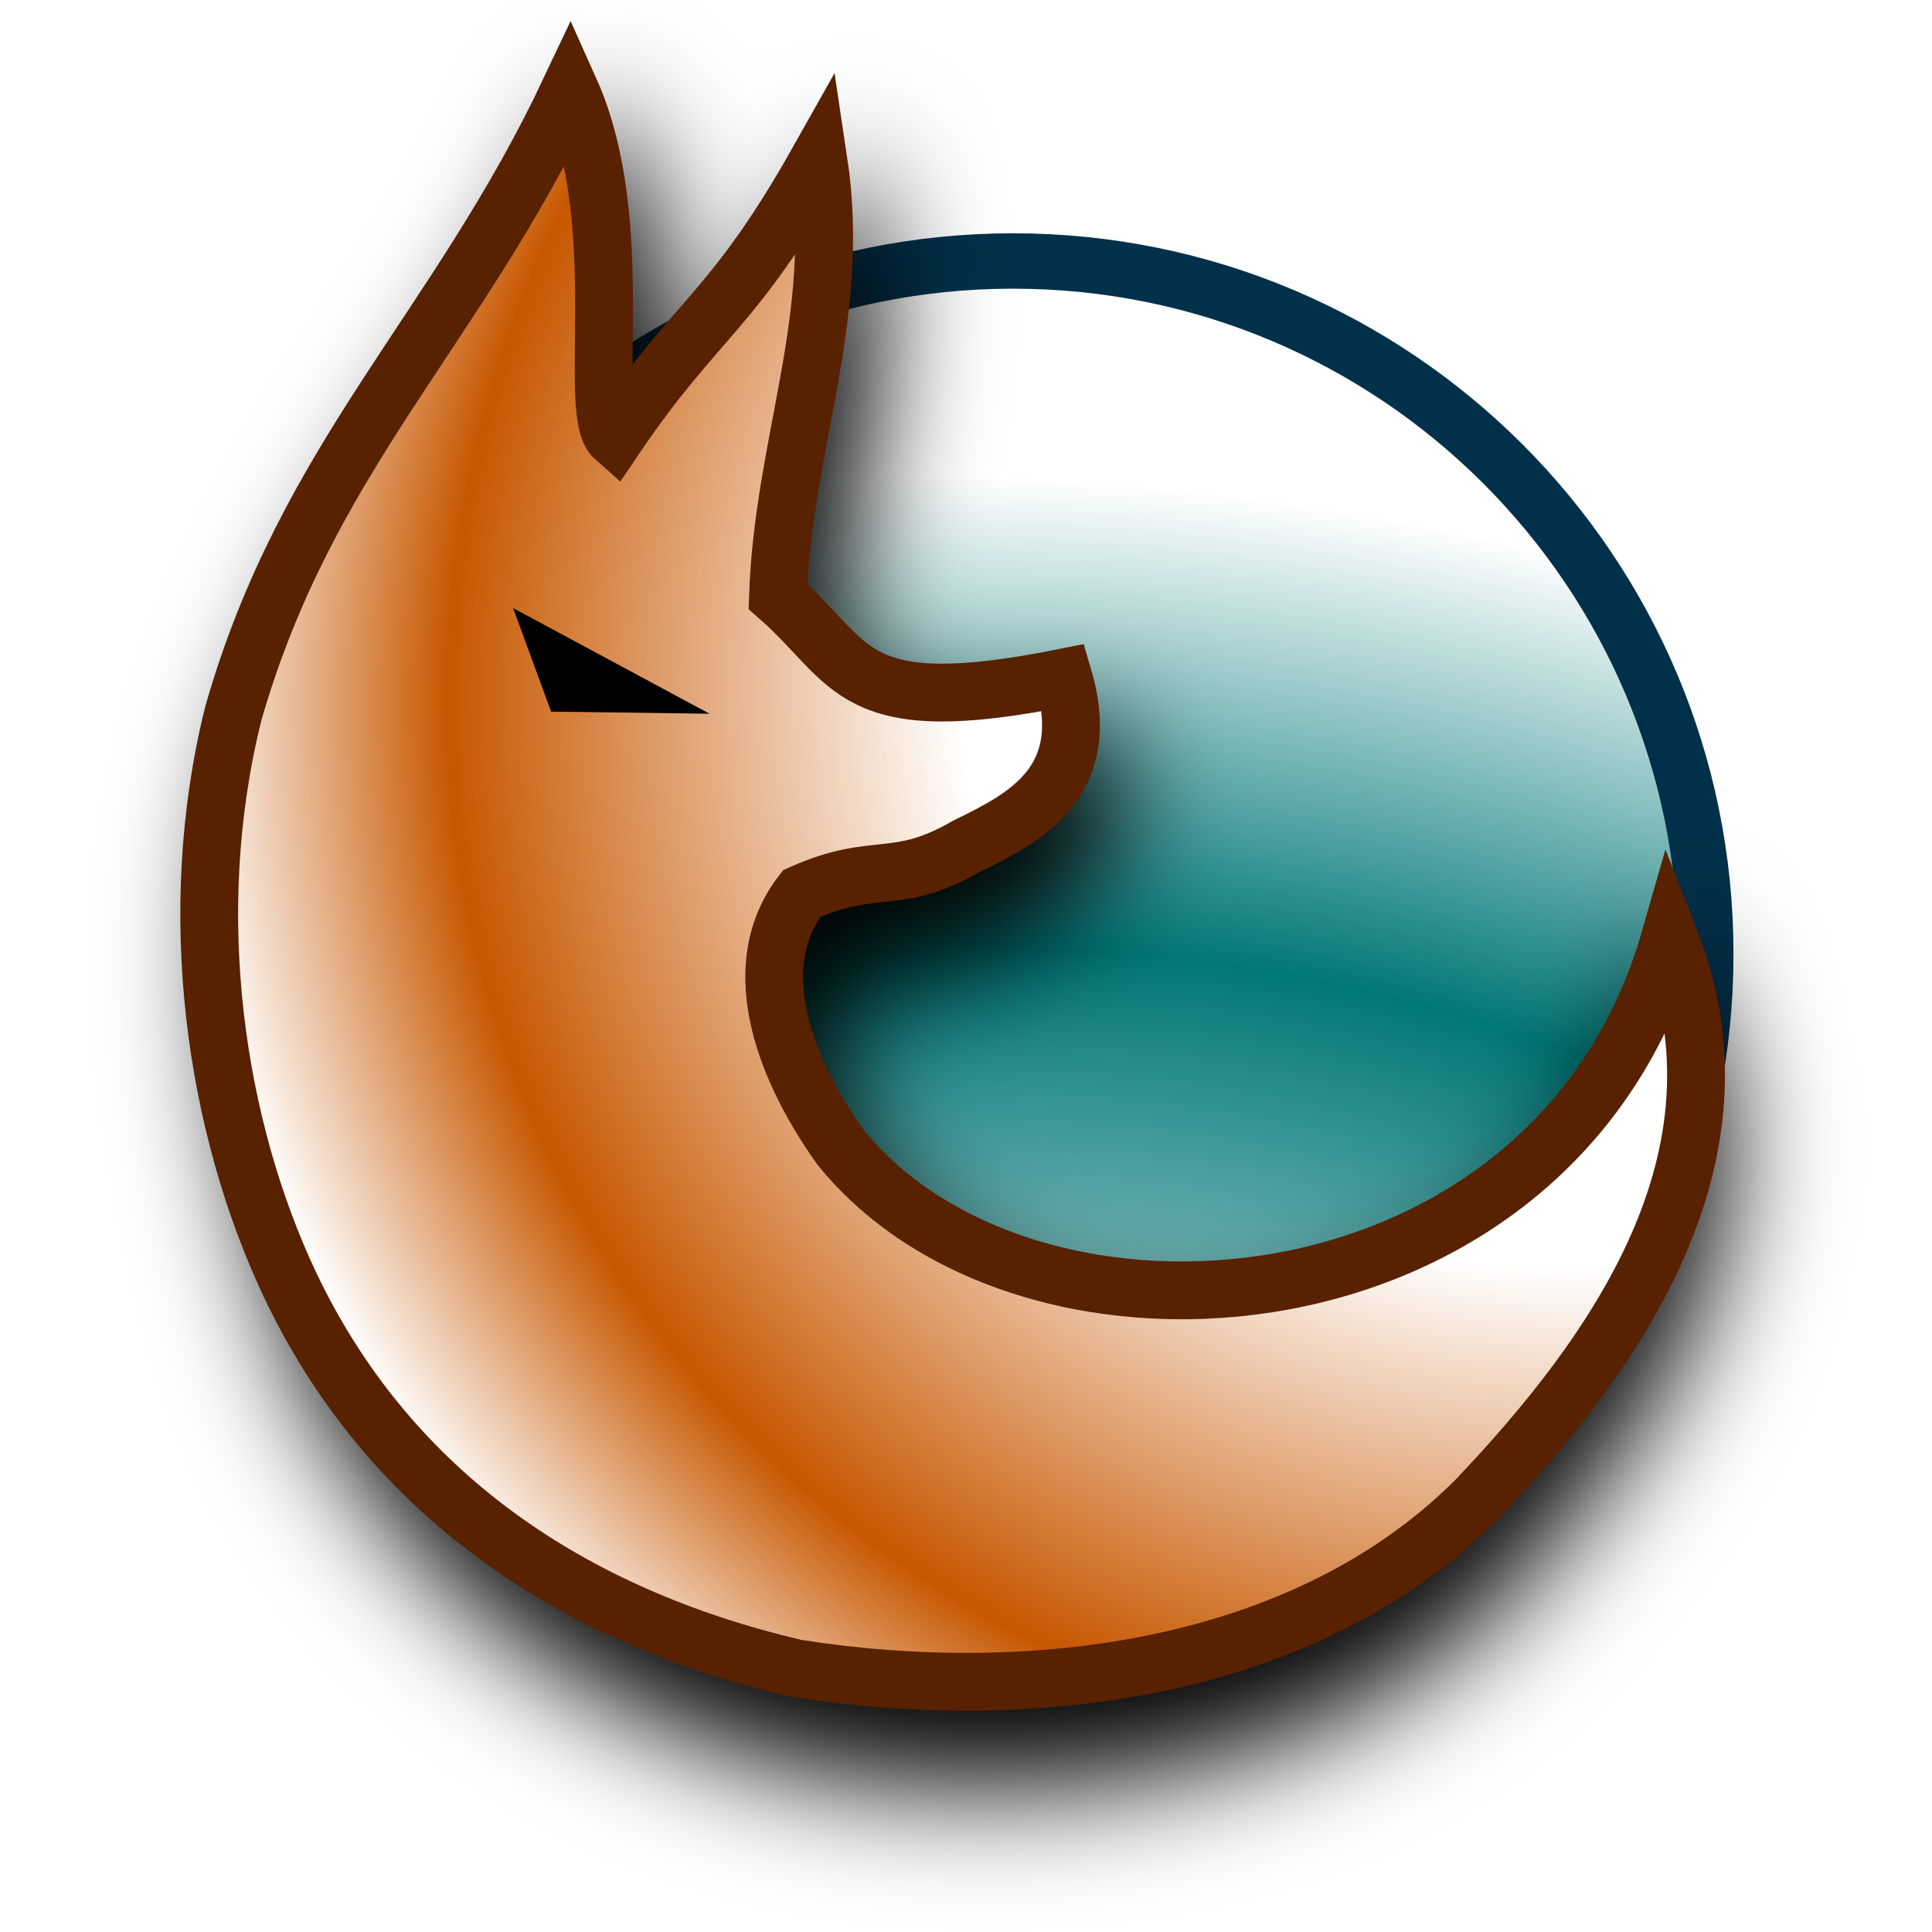
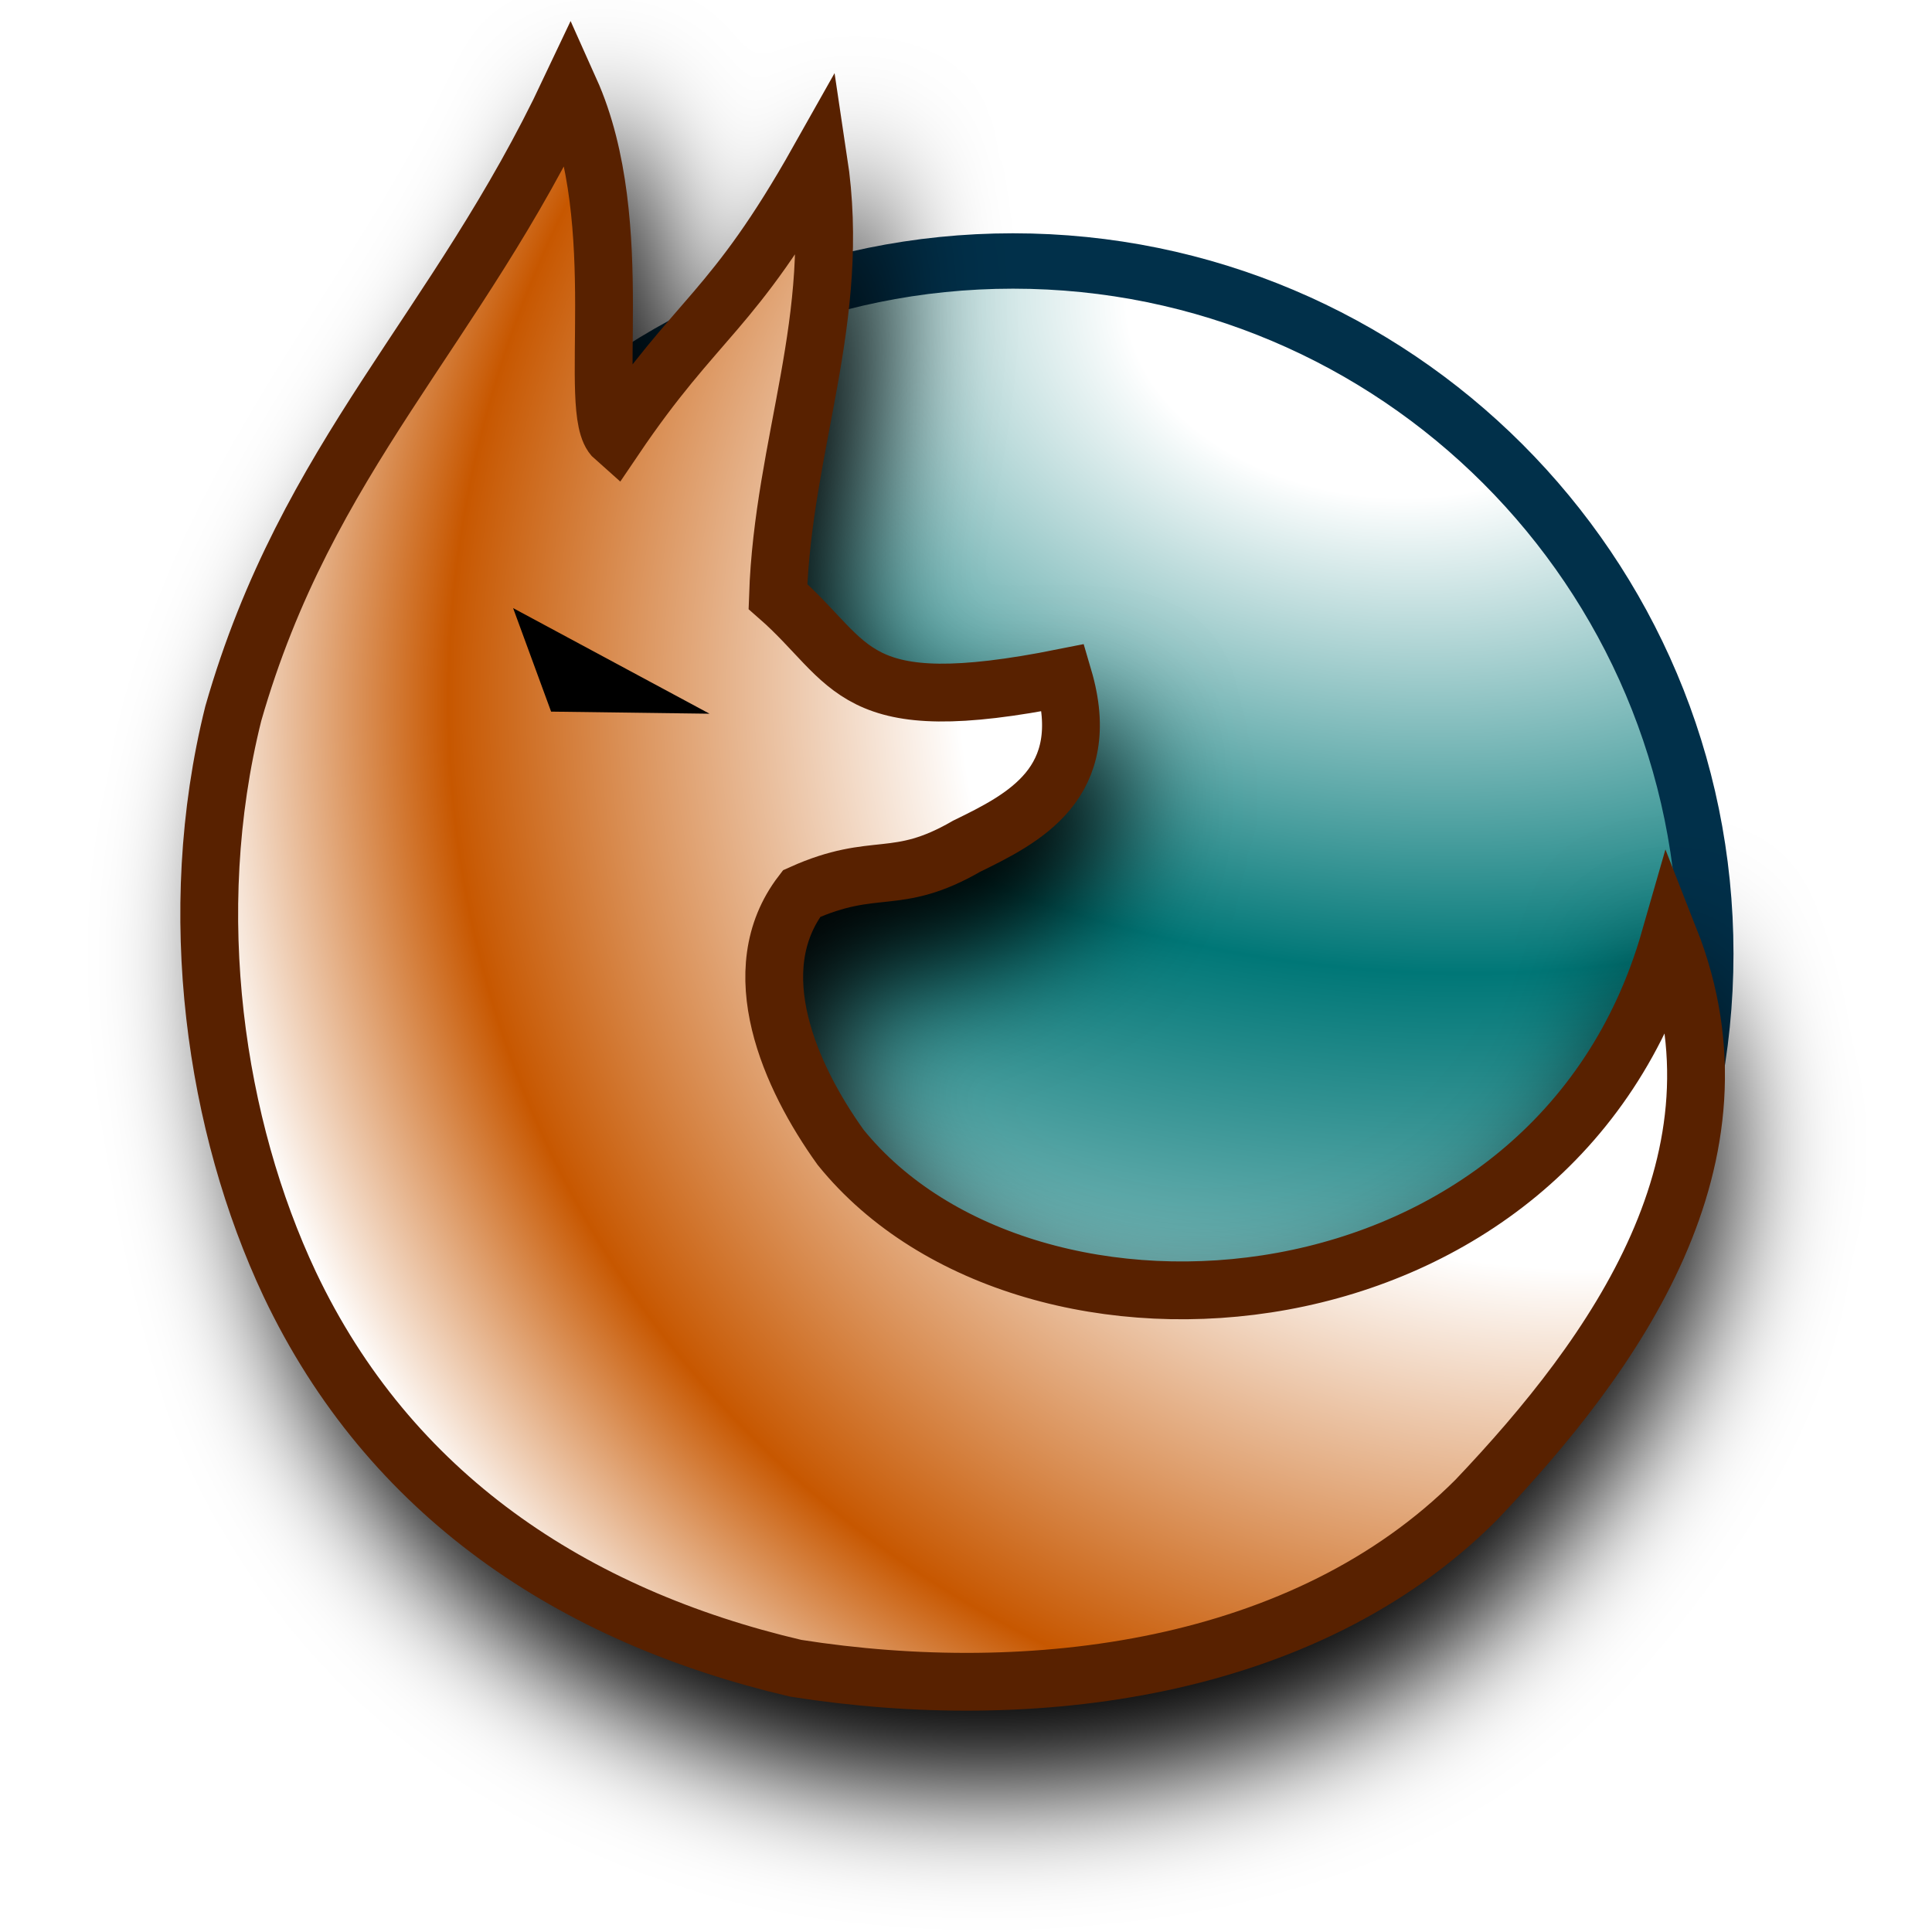
<svg xmlns="http://www.w3.org/2000/svg" xmlns:xlink="http://www.w3.org/1999/xlink" width="12mm" height="12mm" viewBox="0 0 12 12" version="1.1" id="svg1">
  <defs id="defs1">
    <linearGradient id="linearGradient4">
      <stop style="stop-color:#ffffff;stop-opacity:1;" offset="0.457" id="stop5" />
      <stop style="stop-color:#c75700;stop-opacity:1;" offset="0.816" id="stop7" />
      <stop style="stop-color:#ffffff;stop-opacity:1;" offset="1" id="stop6" />
    </linearGradient>
    <linearGradient id="linearGradient2">
-       <stop style="stop-color:#ffffff;stop-opacity:1;" offset="0.085" id="stop2" />
-       <stop style="stop-color:#007777;stop-opacity:1;" offset="0.567" id="stop4" />
-       <stop style="stop-color:#ffffff;stop-opacity:1;" offset="0.88" id="stop3" />
+       <stop style="stop-color:#ffffff;stop-opacity:1;" offset="0.118" id="stop3" />
+       <stop style="stop-color:#007777;stop-opacity:1;" offset="0.433" id="stop4" />
+       <stop style="stop-color:#ffffff;stop-opacity:1;" offset="0.915" id="stop2" />
    </linearGradient>
-     <radialGradient xlink:href="#linearGradient2" id="radialGradient4" cx="7" cy="12" fx="7" fy="12" r="4.5" gradientUnits="userSpaceOnUse" gradientTransform="matrix(2.948404,0.3947423,-0.2732052,2.040615,-10.58979,-16.06781)" />
+     <radialGradient xlink:href="#linearGradient2" id="radialGradient4" cx="7.191" cy="7.463" fx="7.191" fy="7.463" r="4.5" gradientUnits="userSpaceOnUse" gradientTransform="matrix(2.948404,0.3947423,-0.2732052,2.040615,-10.58979,-16.06781)" />
    <radialGradient xlink:href="#linearGradient4" id="radialGradient6" cx="5.109" cy="5.673" fx="5.109" fy="5.673" r="5.125" gradientTransform="matrix(-1.561007,0.7805036,0.7322393,1.464479,13.82064,-8.295708)" gradientUnits="userSpaceOnUse" />
    <filter style="color-interpolation-filters:sRGB" id="filter9" x="-0.117" y="-0.134" width="1.234" height="1.243">
      <feGaussianBlur stdDeviation="0.408" id="feGaussianBlur9" />
    </filter>
  </defs>
  <g id="layer1">
    <circle style="fill:url(#radialGradient4);fill-opacity:1;stroke:#01304a;stroke-width:0.344;stroke-opacity:1" id="path2" cx="6.292" cy="5.924" r="4.303" />
    <path id="path9" style="fill:#000000;fill-opacity:1;stroke:#000000;stroke-width:0.391;stroke-opacity:1;filter:url(#filter9)" d="M 7.728,1.541 C 7.566,2.609 7.967,3.451 8.001,4.491 7.482,4.946 7.525,5.331 6.071,5.04 5.861,5.753 6.342,5.993 6.725,6.179 7.206,6.457 7.341,6.274 7.842,6.5 8.242,7.023 7.918,7.743 7.578,8.216 6.304,9.794 2.748,9.525 1.969,6.81 1.388,8.287 2.339,9.612 3.278,10.602 c 1.159,1.16 3.011,1.389 4.603,1.139 1.508,-0.353 2.747,-1.174 3.424,-2.6 0.332,-0.932 0.72,-2.501 0.381,-3.859 C 11.187,3.54 10.176,2.69 9.409,1.066 9.003,1.971 9.301,3.249 9.106,3.42 8.545,2.589 8.31,2.576 7.728,1.541 Z" transform="matrix(-0.8932623,0,0,0.9209591,12.1479,0.02177265)" />
    <path id="path1" style="fill:url(#radialGradient6);fill-opacity:1;stroke:#582100;stroke-width:0.359;stroke-opacity:1" d="M 5.084,0.997 C 5.232,1.978 4.864,2.751 4.832,3.705 5.31,4.123 5.27,4.476 6.605,4.209 6.798,4.865 6.356,5.084 6.004,5.256 5.563,5.511 5.439,5.343 4.979,5.55 4.611,6.03 4.909,6.691 5.221,7.126 6.391,8.574 9.656,8.327 10.371,5.834 10.905,7.191 10.032,8.408 9.169,9.316 8.105,10.382 6.405,10.592 4.943,10.362 3.558,10.038 2.42,9.285 1.799,7.975 1.34,7 1.138,5.679 1.449,4.432 1.907,2.832 2.836,2.052 3.54,0.56 3.913,1.391 3.639,2.565 3.818,2.722 4.334,1.959 4.549,1.947 5.084,0.997 Z" />
    <path id="rect1" style="stroke-width:0.4" d="M 3.187,3.777 4.407,4.433 3.423,4.42 Z" />
  </g>
</svg>
